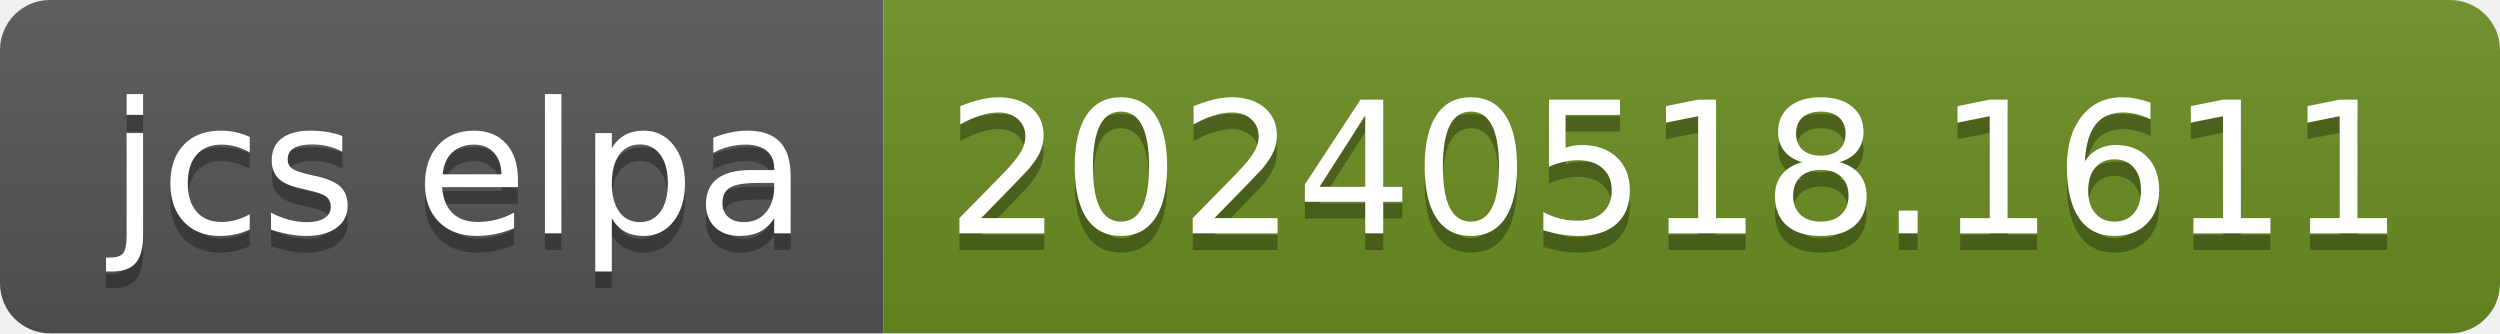
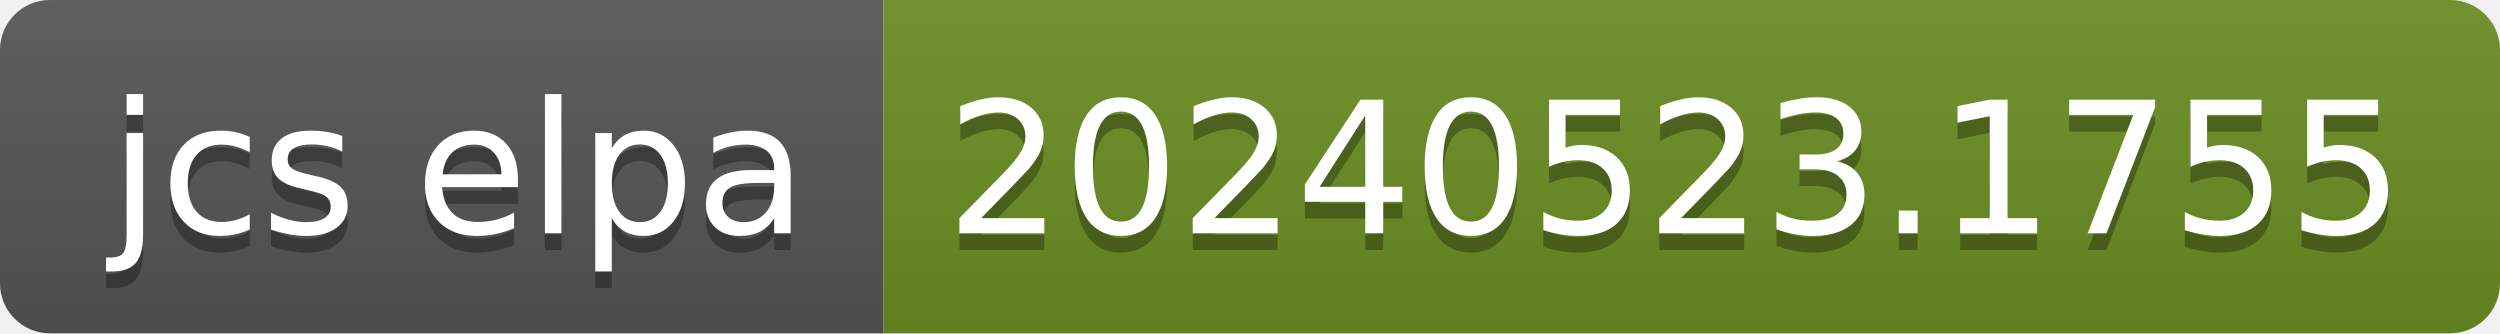
- <svg xmlns="http://www.w3.org/2000/svg" width="150" height="20" role="img" aria-label="jcs elpa: 20240518.1611">
+ <svg xmlns="http://www.w3.org/2000/svg" width="150" height="20" role="img" aria-label="jcs elpa: 20240523.1755">
  <linearGradient id="s" x2="0" y2="100%">
    <stop offset="0" stop-color="#bbb" stop-opacity=".1" />
    <stop offset="1" stop-opacity=".1" />
  </linearGradient>
  <clipPath id="r">
    <rect width="150" height="20" rx="3" fill="#fff" />
  </clipPath>
  <g clip-path="url(#r)">
    <rect width="53" height="20" fill="#555" />
    <rect x="53" width="97" height="20" fill="#6b8e23" />
    <rect width="150" height="20" fill="url(#s)" />
  </g>
  <g fill="#fff" text-anchor="middle" font-family="Verdana,Geneva,DejaVu Sans,sans-serif" text-rendering="geometricPrecision" font-size="110">
    <text aria-hidden="true" x="275" y="150" fill="#010101" fill-opacity=".3" transform="scale(.1)" textLength="430">jcs elpa</text>
    <text x="275" y="140" transform="scale(.1)" fill="#fff" textLength="430">jcs elpa</text>
-     <text aria-hidden="true" x="1005" y="150" fill="#010101" fill-opacity=".3" transform="scale(.1)" textLength="870">20240518.1611</text>
-     <text x="1005" y="140" transform="scale(.1)" fill="#fff" textLength="870">20240518.1611</text>
+     <text aria-hidden="true" x="1005" y="150" fill="#010101" fill-opacity=".3" transform="scale(.1)" textLength="870">20240523.1755</text>
+     <text x="1005" y="140" transform="scale(.1)" fill="#fff" textLength="870">20240523.1755</text>
  </g>
</svg>
